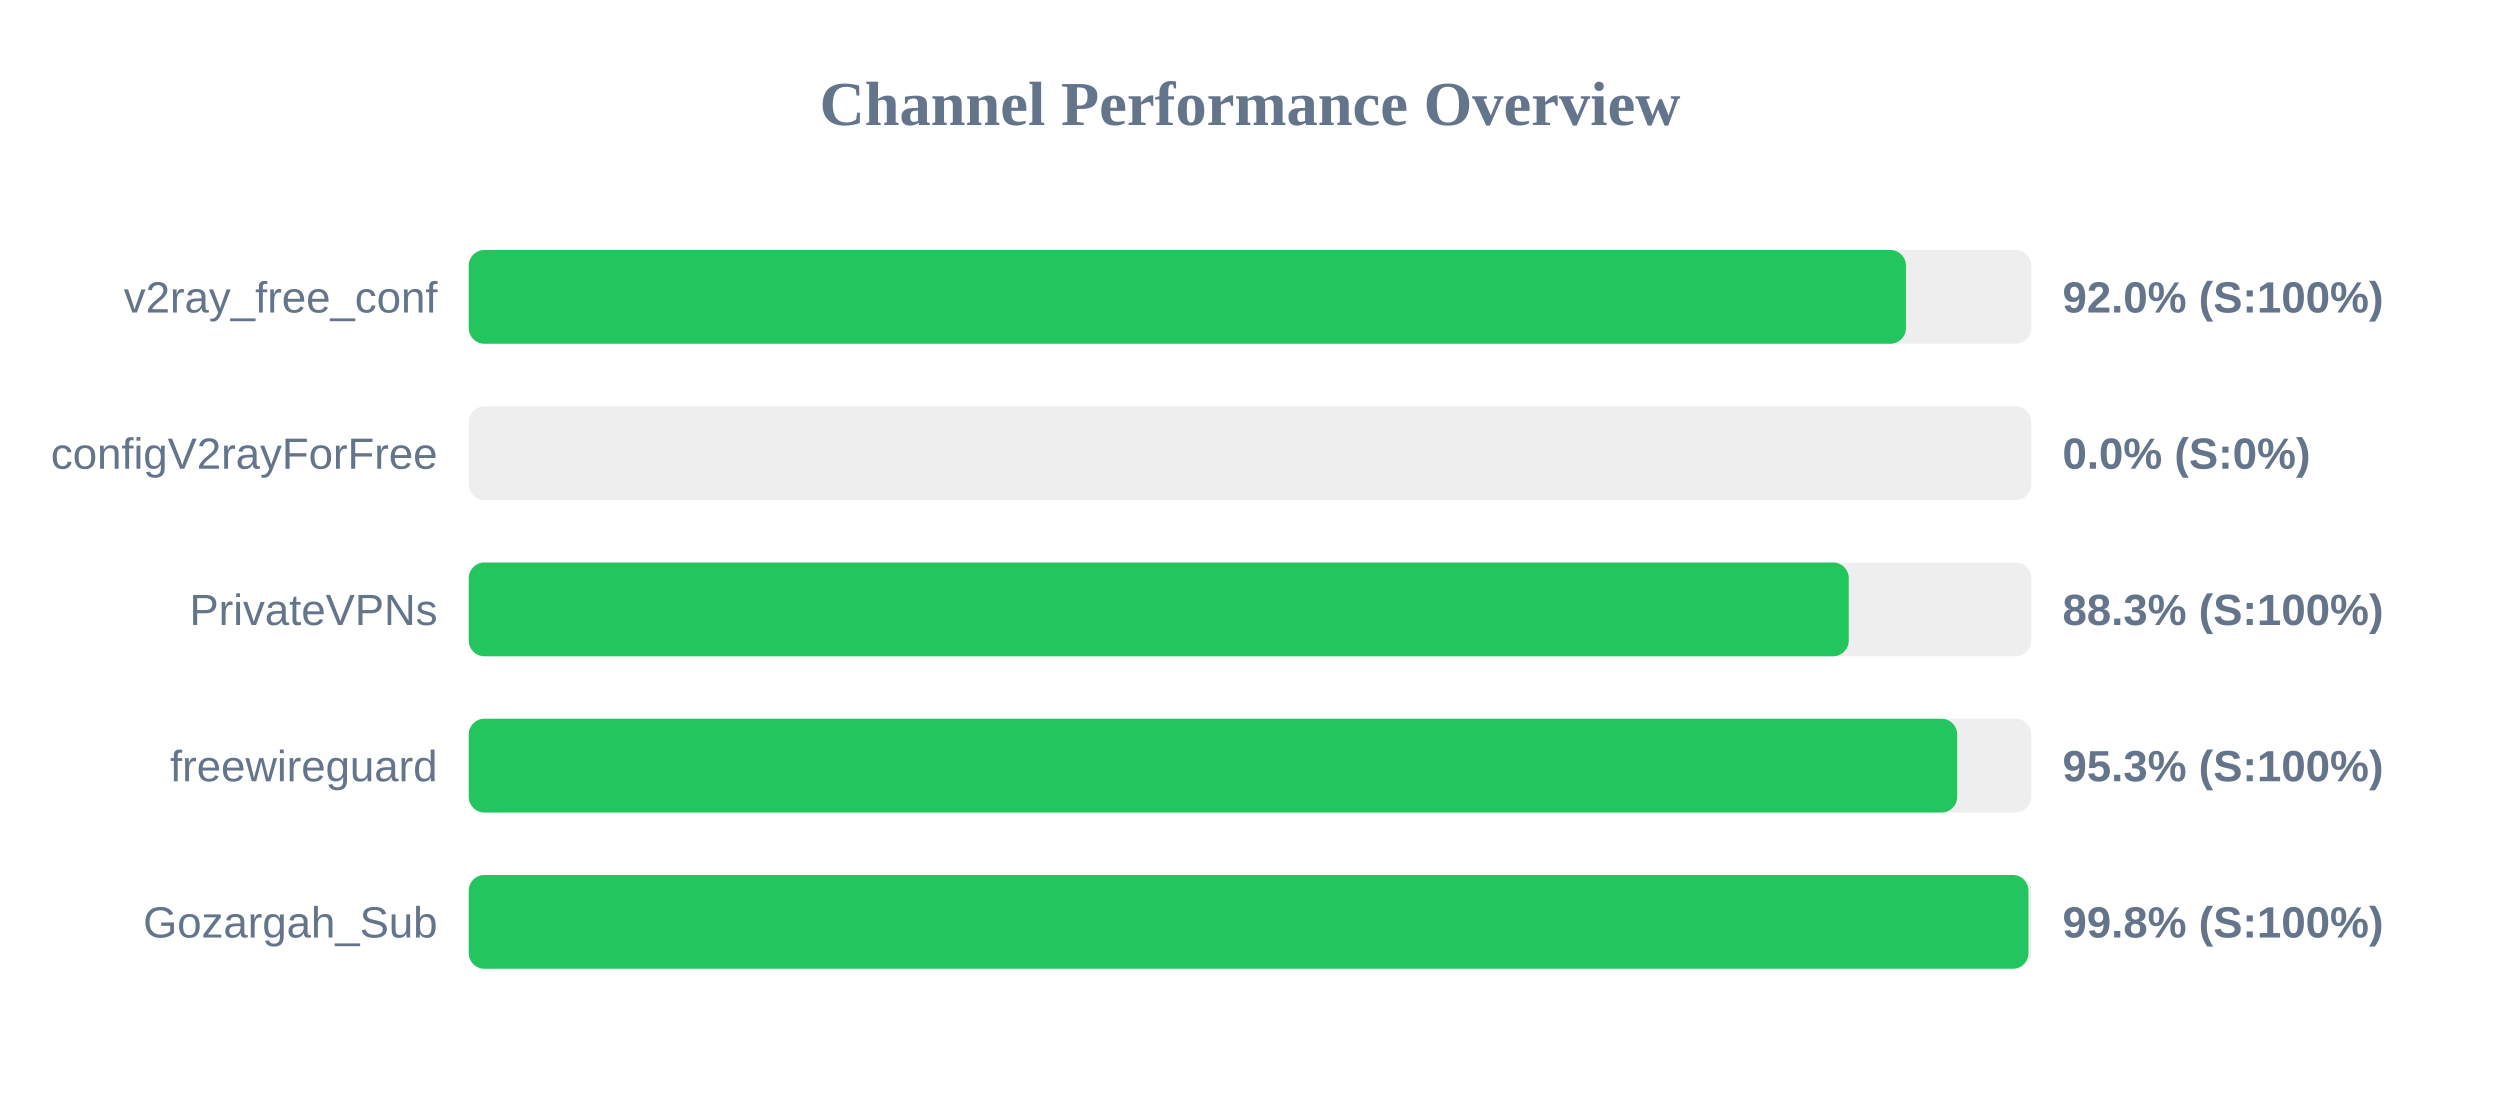
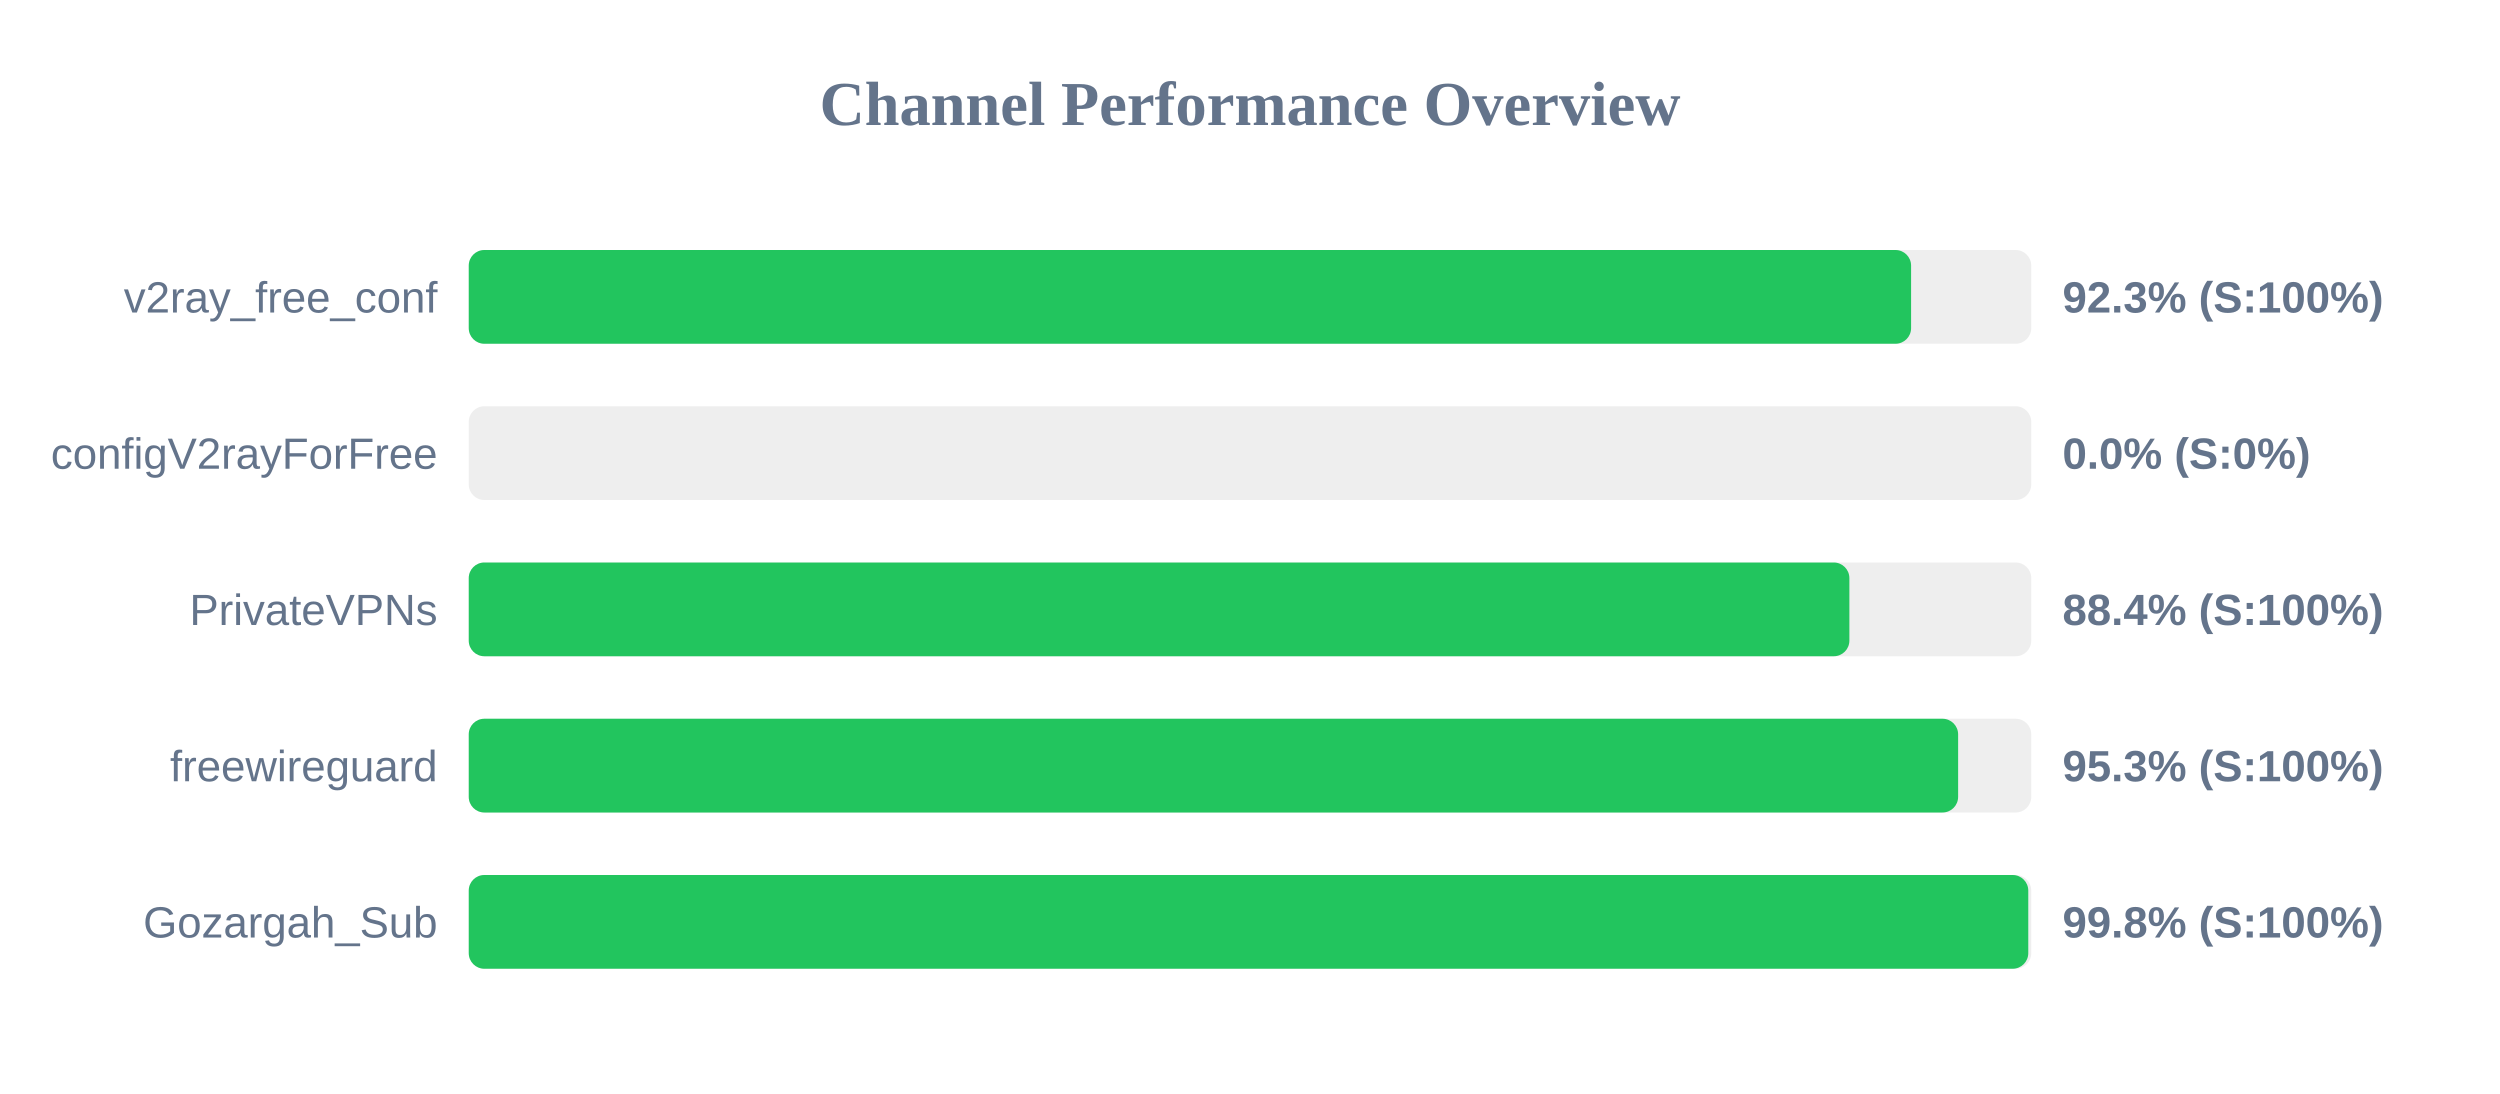
<svg xmlns="http://www.w3.org/2000/svg" width="800" height="350" version="1.1">
  <style>
        .row { font: 14px Arial; fill: #64748b; }
        .score { font: bold 14px Arial; fill: #64748b; }
    </style>
  <text x="400" y="40" text-anchor="middle" font-size="20px" font-weight="bold" fill="#64748b">Channel Performance Overview</text>
  <rect x="150" y="80" width="500" height="30" fill="#eee" rx="5" />
-   <rect x="150" y="80" width="459.9" height="30" fill="#22c55e" rx="5" />
+   <rect x="150" y="80" width="461.55" height="30" fill="#22c55e" rx="5" />
  <text x="140" y="100" text-anchor="end" class="row">v2ray_free_conf</text>
-   <text x="660" y="100" text-anchor="start" class="score">92.0% (S:100%)</text>
+   <text x="660" y="100" text-anchor="start" class="score">92.3% (S:100%)</text>
  <rect x="150" y="130" width="500" height="30" fill="#eee" rx="5" />
  <rect x="150" y="130" width="0.0" height="30" fill="#ef4444" rx="5" />
  <text x="140" y="150" text-anchor="end" class="row">configV2rayForFree</text>
  <text x="660" y="150" text-anchor="start" class="score">0.0% (S:0%)</text>
  <rect x="150" y="180" width="500" height="30" fill="#eee" rx="5" />
-   <rect x="150" y="180" width="441.6" height="30" fill="#22c55e" rx="5" />
+   <rect x="150" y="180" width="441.8" height="30" fill="#22c55e" rx="5" />
  <text x="140" y="200" text-anchor="end" class="row">PrivateVPNs</text>
-   <text x="660" y="200" text-anchor="start" class="score">88.3% (S:100%)</text>
+   <text x="660" y="200" text-anchor="start" class="score">88.4% (S:100%)</text>
  <rect x="150" y="230" width="500" height="30" fill="#eee" rx="5" />
-   <rect x="150" y="230" width="476.3" height="30" fill="#22c55e" rx="5" />
+   <rect x="150" y="230" width="476.6" height="30" fill="#22c55e" rx="5" />
  <text x="140" y="250" text-anchor="end" class="row">freewireguard</text>
  <text x="660" y="250" text-anchor="start" class="score">95.3% (S:100%)</text>
  <rect x="150" y="280" width="500" height="30" fill="#eee" rx="5" />
-   <rect x="150" y="280" width="499.1" height="30" fill="#22c55e" rx="5" />
+   <rect x="150" y="280" width="499.05" height="30" fill="#22c55e" rx="5" />
  <text x="140" y="300" text-anchor="end" class="row">Gozargah_Sub</text>
  <text x="660" y="300" text-anchor="start" class="score">99.8% (S:100%)</text>
</svg>
